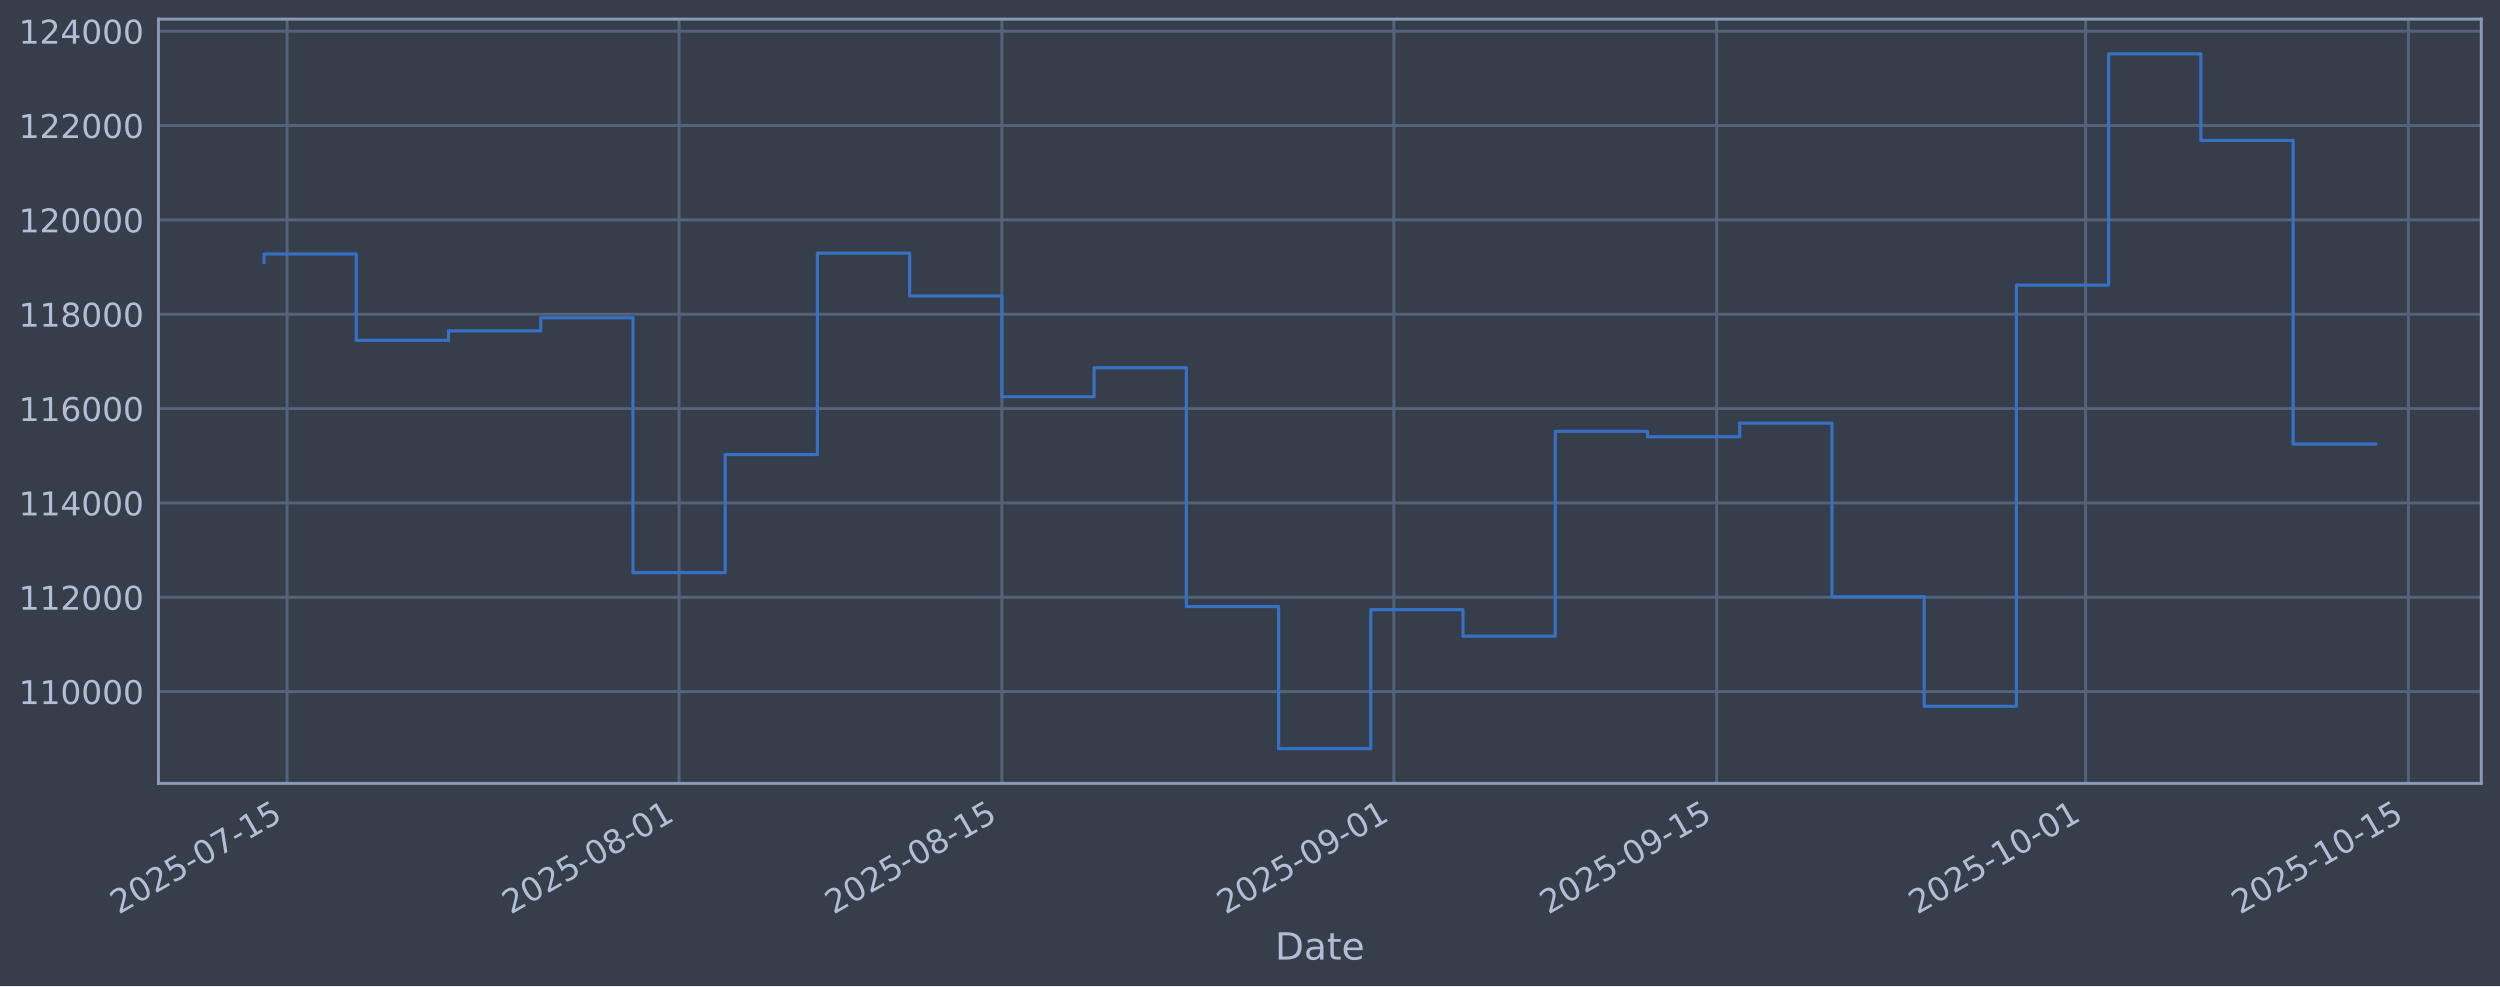
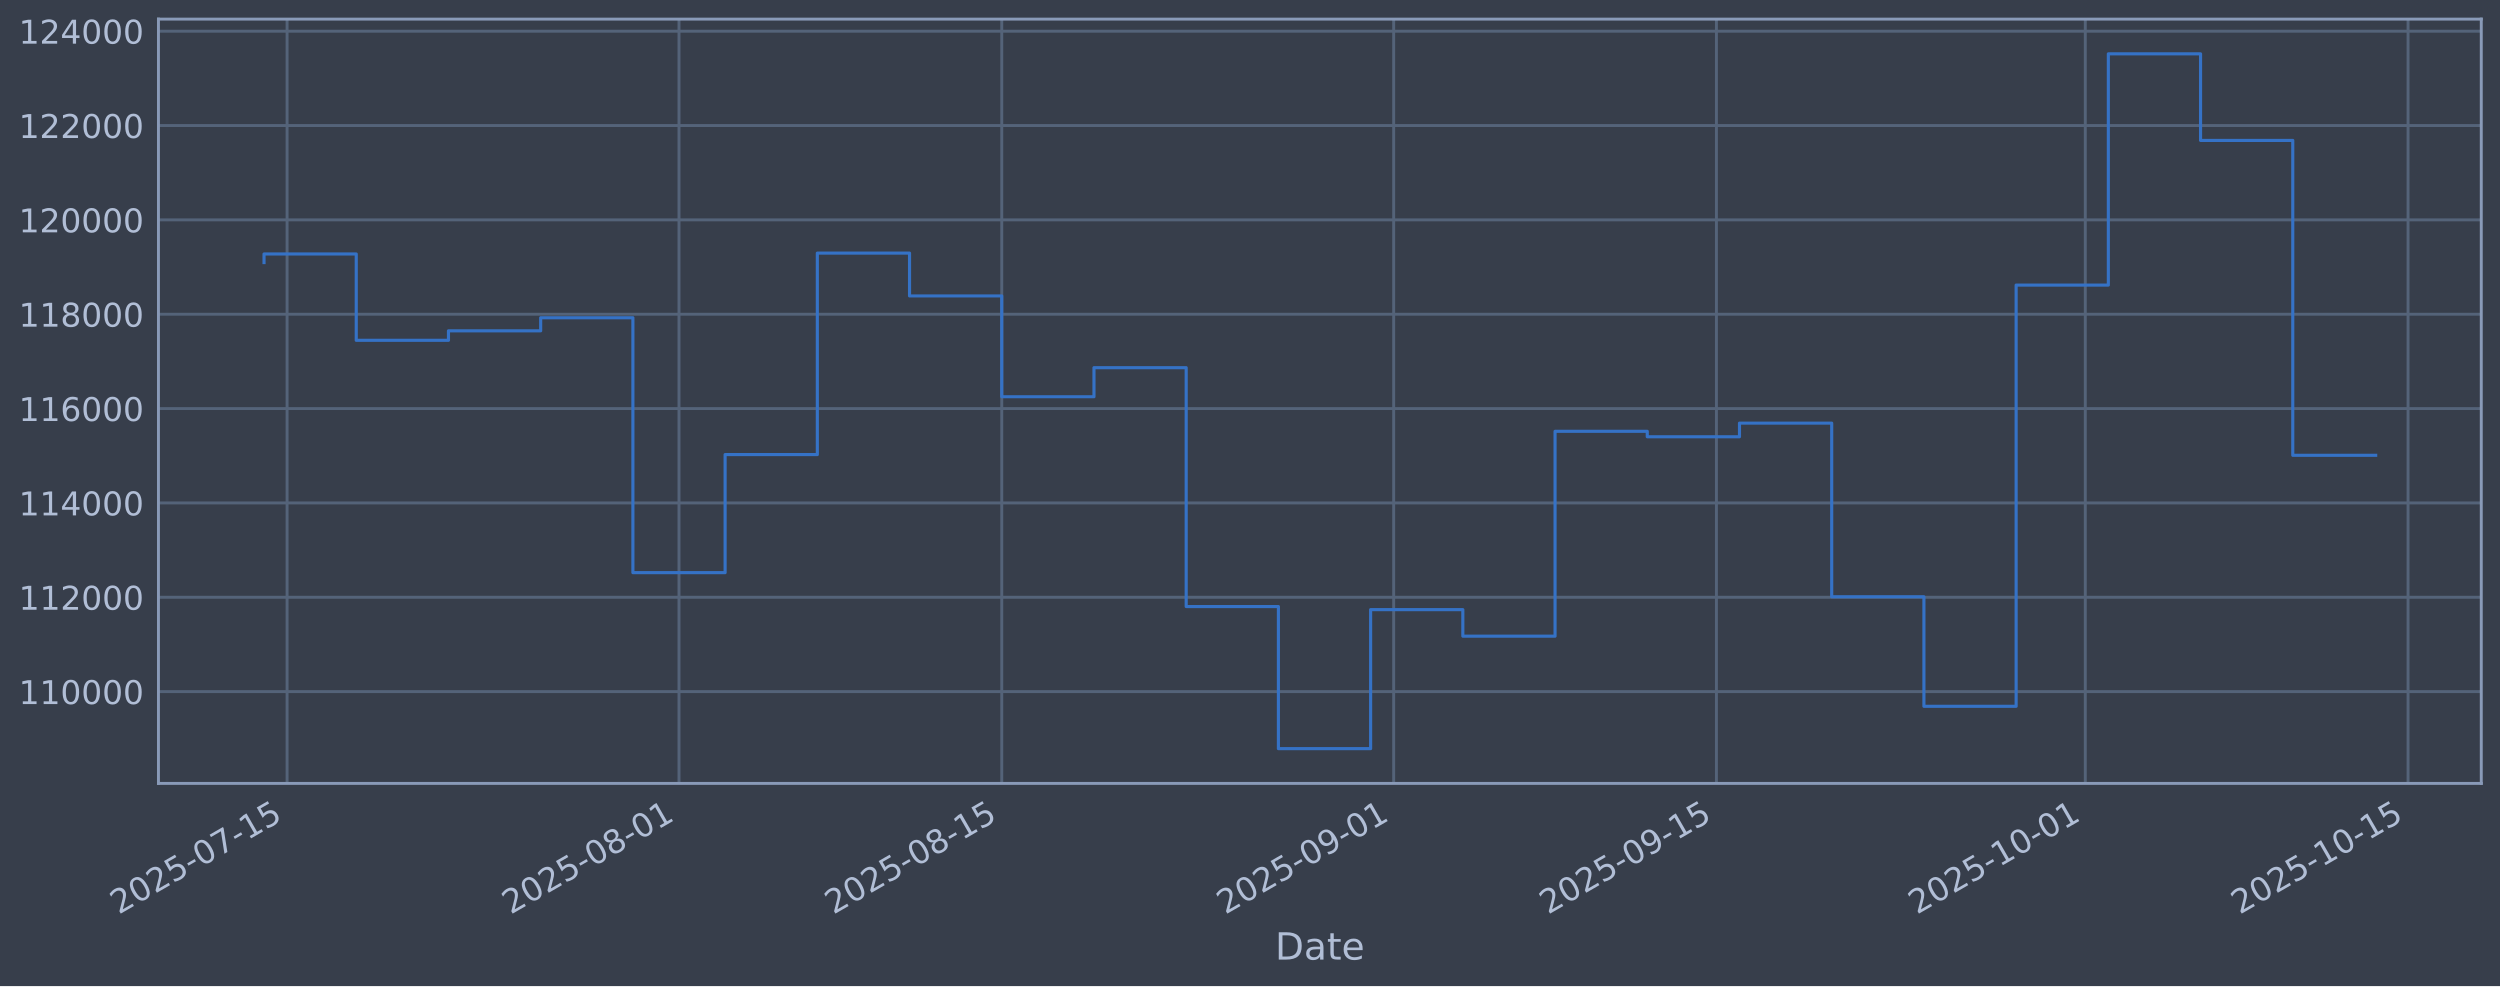
<svg xmlns="http://www.w3.org/2000/svg" xmlns:xlink="http://www.w3.org/1999/xlink" width="960.9pt" height="379.017pt" viewBox="0 0 960.9 379.017" version="1.1">
  <defs>
    <style type="text/css">*{stroke-linejoin: round; stroke-linecap: butt}</style>
  </defs>
  <g id="figure_1">
    <g id="patch_1">
      <path d="M 0 379.017  L 960.9 379.017  L 960.9 0  L 0 0  z " style="fill: #373e4b" />
    </g>
    <g id="axes_1">
      <g id="patch_2">
        <path d="M 60.901 301.107  L 953.701 301.107  L 953.701 7.347  L 60.901 7.347  z " style="fill: #373e4b" />
      </g>
      <g id="matplotlib.axis_1">
        <g id="xtick_1">
          <g id="line2d_1">
-             <path d="M 110.345 301.107  L 110.345 7.347  " clip-path="url(#pf7b0915e6a)" style="fill: none; stroke: #546379; stroke-width: 1.12; stroke-linecap: square" />
+             <path d="M 110.343 301.107  L 110.343 7.347  " clip-path="url(#p443d4ebcfd)" style="fill: none; stroke: #546379; stroke-width: 1.12; stroke-linecap: square" />
          </g>
          <g id="line2d_2" />
          <g id="text_1">
-             <g style="fill: #b1bed6" transform="translate(45.61926 351.6113) rotate(-30) scale(0.126 -0.126)">
+             <g style="fill: #b1bed6" transform="translate(45.61782 351.6113) rotate(-30) scale(0.126 -0.126)">
              <defs>
                <path id="DejaVuSans-32" d="M 1228 531  L 3431 531  L 3431 0  L 469 0  L 469 531  Q 828 903 1448 1529  Q 2069 2156 2228 2338  Q 2531 2678 2651 2914  Q 2772 3150 2772 3378  Q 2772 3750 2511 3984  Q 2250 4219 1831 4219  Q 1534 4219 1204 4116  Q 875 4013 500 3803  L 500 4441  Q 881 4594 1212 4672  Q 1544 4750 1819 4750  Q 2544 4750 2975 4387  Q 3406 4025 3406 3419  Q 3406 3131 3298 2873  Q 3191 2616 2906 2266  Q 2828 2175 2409 1742  Q 1991 1309 1228 531  z " transform="scale(0.015625)" />
                <path id="DejaVuSans-30" d="M 2034 4250  Q 1547 4250 1301 3770  Q 1056 3291 1056 2328  Q 1056 1369 1301 889  Q 1547 409 2034 409  Q 2525 409 2770 889  Q 3016 1369 3016 2328  Q 3016 3291 2770 3770  Q 2525 4250 2034 4250  z M 2034 4750  Q 2819 4750 3233 4129  Q 3647 3509 3647 2328  Q 3647 1150 3233 529  Q 2819 -91 2034 -91  Q 1250 -91 836 529  Q 422 1150 422 2328  Q 422 3509 836 4129  Q 1250 4750 2034 4750  z " transform="scale(0.015625)" />
                <path id="DejaVuSans-35" d="M 691 4666  L 3169 4666  L 3169 4134  L 1269 4134  L 1269 2991  Q 1406 3038 1543 3061  Q 1681 3084 1819 3084  Q 2600 3084 3056 2656  Q 3513 2228 3513 1497  Q 3513 744 3044 326  Q 2575 -91 1722 -91  Q 1428 -91 1123 -41  Q 819 9 494 109  L 494 744  Q 775 591 1075 516  Q 1375 441 1709 441  Q 2250 441 2565 725  Q 2881 1009 2881 1497  Q 2881 1984 2565 2268  Q 2250 2553 1709 2553  Q 1456 2553 1204 2497  Q 953 2441 691 2322  L 691 4666  z " transform="scale(0.015625)" />
                <path id="DejaVuSans-2d" d="M 313 2009  L 1997 2009  L 1997 1497  L 313 1497  L 313 2009  z " transform="scale(0.015625)" />
                <path id="DejaVuSans-37" d="M 525 4666  L 3525 4666  L 3525 4397  L 1831 0  L 1172 0  L 2766 4134  L 525 4134  L 525 4666  z " transform="scale(0.015625)" />
                <path id="DejaVuSans-31" d="M 794 531  L 1825 531  L 1825 4091  L 703 3866  L 703 4441  L 1819 4666  L 2450 4666  L 2450 531  L 3481 531  L 3481 0  L 794 0  L 794 531  z " transform="scale(0.015625)" />
              </defs>
              <use xlink:href="#DejaVuSans-32" />
              <use xlink:href="#DejaVuSans-30" transform="translate(63.62305 0)" />
              <use xlink:href="#DejaVuSans-32" transform="translate(127.2461 0)" />
              <use xlink:href="#DejaVuSans-35" transform="translate(190.8691 0)" />
              <use xlink:href="#DejaVuSans-2d" transform="translate(254.4922 0)" />
              <use xlink:href="#DejaVuSans-30" transform="translate(290.5762 0)" />
              <use xlink:href="#DejaVuSans-37" transform="translate(354.1992 0)" />
              <use xlink:href="#DejaVuSans-2d" transform="translate(417.8223 0)" />
              <use xlink:href="#DejaVuSans-31" transform="translate(453.9062 0)" />
              <use xlink:href="#DejaVuSans-35" transform="translate(517.5293 0)" />
            </g>
          </g>
        </g>
        <g id="xtick_2">
          <g id="line2d_3">
-             <path d="M 261.006 301.107  L 261.006 7.347  " clip-path="url(#pf7b0915e6a)" style="fill: none; stroke: #546379; stroke-width: 1.12; stroke-linecap: square" />
+             <path d="M 260.981 301.107  L 260.981 7.347  " clip-path="url(#p443d4ebcfd)" style="fill: none; stroke: #546379; stroke-width: 1.12; stroke-linecap: square" />
          </g>
          <g id="line2d_4" />
          <g id="text_2">
-             <g style="fill: #b1bed6" transform="translate(196.2809 351.6113) rotate(-30) scale(0.126 -0.126)">
+             <g style="fill: #b1bed6" transform="translate(196.255 351.6113) rotate(-30) scale(0.126 -0.126)">
              <defs>
                <path id="DejaVuSans-38" d="M 2034 2216  Q 1584 2216 1326 1975  Q 1069 1734 1069 1313  Q 1069 891 1326 650  Q 1584 409 2034 409  Q 2484 409 2743 651  Q 3003 894 3003 1313  Q 3003 1734 2745 1975  Q 2488 2216 2034 2216  z M 1403 2484  Q 997 2584 770 2862  Q 544 3141 544 3541  Q 544 4100 942 4425  Q 1341 4750 2034 4750  Q 2731 4750 3128 4425  Q 3525 4100 3525 3541  Q 3525 3141 3298 2862  Q 3072 2584 2669 2484  Q 3125 2378 3379 2068  Q 3634 1759 3634 1313  Q 3634 634 3220 271  Q 2806 -91 2034 -91  Q 1263 -91 848 271  Q 434 634 434 1313  Q 434 1759 690 2068  Q 947 2378 1403 2484  z M 1172 3481  Q 1172 3119 1398 2916  Q 1625 2713 2034 2713  Q 2441 2713 2670 2916  Q 2900 3119 2900 3481  Q 2900 3844 2670 4047  Q 2441 4250 2034 4250  Q 1625 4250 1398 4047  Q 1172 3844 1172 3481  z " transform="scale(0.015625)" />
              </defs>
              <use xlink:href="#DejaVuSans-32" />
              <use xlink:href="#DejaVuSans-30" transform="translate(63.62305 0)" />
              <use xlink:href="#DejaVuSans-32" transform="translate(127.2461 0)" />
              <use xlink:href="#DejaVuSans-35" transform="translate(190.8691 0)" />
              <use xlink:href="#DejaVuSans-2d" transform="translate(254.4922 0)" />
              <use xlink:href="#DejaVuSans-30" transform="translate(290.5762 0)" />
              <use xlink:href="#DejaVuSans-38" transform="translate(354.1992 0)" />
              <use xlink:href="#DejaVuSans-2d" transform="translate(417.8223 0)" />
              <use xlink:href="#DejaVuSans-30" transform="translate(453.9062 0)" />
              <use xlink:href="#DejaVuSans-31" transform="translate(517.5293 0)" />
            </g>
          </g>
        </g>
        <g id="xtick_3">
          <g id="line2d_5">
-             <path d="M 385.081 301.107  L 385.081 7.347  " clip-path="url(#pf7b0915e6a)" style="fill: none; stroke: #546379; stroke-width: 1.12; stroke-linecap: square" />
+             <path d="M 385.035 301.107  L 385.035 7.347  " clip-path="url(#p443d4ebcfd)" style="fill: none; stroke: #546379; stroke-width: 1.12; stroke-linecap: square" />
          </g>
          <g id="line2d_6" />
          <g id="text_3">
-             <g style="fill: #b1bed6" transform="translate(320.3553 351.6113) rotate(-30) scale(0.126 -0.126)">
+             <g style="fill: #b1bed6" transform="translate(320.3092 351.6113) rotate(-30) scale(0.126 -0.126)">
              <use xlink:href="#DejaVuSans-32" />
              <use xlink:href="#DejaVuSans-30" transform="translate(63.62305 0)" />
              <use xlink:href="#DejaVuSans-32" transform="translate(127.2461 0)" />
              <use xlink:href="#DejaVuSans-35" transform="translate(190.8691 0)" />
              <use xlink:href="#DejaVuSans-2d" transform="translate(254.4922 0)" />
              <use xlink:href="#DejaVuSans-30" transform="translate(290.5762 0)" />
              <use xlink:href="#DejaVuSans-38" transform="translate(354.1992 0)" />
              <use xlink:href="#DejaVuSans-2d" transform="translate(417.8223 0)" />
              <use xlink:href="#DejaVuSans-31" transform="translate(453.9062 0)" />
              <use xlink:href="#DejaVuSans-35" transform="translate(517.5293 0)" />
            </g>
          </g>
        </g>
        <g id="xtick_4">
          <g id="line2d_7">
-             <path d="M 535.742 301.107  L 535.742 7.347  " clip-path="url(#pf7b0915e6a)" style="fill: none; stroke: #546379; stroke-width: 1.12; stroke-linecap: square" />
+             <path d="M 535.672 301.107  L 535.672 7.347  " clip-path="url(#p443d4ebcfd)" style="fill: none; stroke: #546379; stroke-width: 1.12; stroke-linecap: square" />
          </g>
          <g id="line2d_8" />
          <g id="text_4">
-             <g style="fill: #b1bed6" transform="translate(471.017 351.6113) rotate(-30) scale(0.126 -0.126)">
+             <g style="fill: #b1bed6" transform="translate(470.9464 351.6113) rotate(-30) scale(0.126 -0.126)">
              <defs>
                <path id="DejaVuSans-39" d="M 703 97  L 703 672  Q 941 559 1184 500  Q 1428 441 1663 441  Q 2288 441 2617 861  Q 2947 1281 2994 2138  Q 2813 1869 2534 1725  Q 2256 1581 1919 1581  Q 1219 1581 811 2004  Q 403 2428 403 3163  Q 403 3881 828 4315  Q 1253 4750 1959 4750  Q 2769 4750 3195 4129  Q 3622 3509 3622 2328  Q 3622 1225 3098 567  Q 2575 -91 1691 -91  Q 1453 -91 1209 -44  Q 966 3 703 97  z M 1959 2075  Q 2384 2075 2632 2365  Q 2881 2656 2881 3163  Q 2881 3666 2632 3958  Q 2384 4250 1959 4250  Q 1534 4250 1286 3958  Q 1038 3666 1038 3163  Q 1038 2656 1286 2365  Q 1534 2075 1959 2075  z " transform="scale(0.015625)" />
              </defs>
              <use xlink:href="#DejaVuSans-32" />
              <use xlink:href="#DejaVuSans-30" transform="translate(63.62305 0)" />
              <use xlink:href="#DejaVuSans-32" transform="translate(127.2461 0)" />
              <use xlink:href="#DejaVuSans-35" transform="translate(190.8691 0)" />
              <use xlink:href="#DejaVuSans-2d" transform="translate(254.4922 0)" />
              <use xlink:href="#DejaVuSans-30" transform="translate(290.5762 0)" />
              <use xlink:href="#DejaVuSans-39" transform="translate(354.1992 0)" />
              <use xlink:href="#DejaVuSans-2d" transform="translate(417.8223 0)" />
              <use xlink:href="#DejaVuSans-30" transform="translate(453.9062 0)" />
              <use xlink:href="#DejaVuSans-31" transform="translate(517.5293 0)" />
            </g>
          </g>
        </g>
        <g id="xtick_5">
          <g id="line2d_9">
-             <path d="M 659.817 301.107  L 659.817 7.347  " clip-path="url(#pf7b0915e6a)" style="fill: none; stroke: #546379; stroke-width: 1.12; stroke-linecap: square" />
+             <path d="M 659.726 301.107  L 659.726 7.347  " clip-path="url(#p443d4ebcfd)" style="fill: none; stroke: #546379; stroke-width: 1.12; stroke-linecap: square" />
          </g>
          <g id="line2d_10" />
          <g id="text_5">
-             <g style="fill: #b1bed6" transform="translate(595.0913 351.6113) rotate(-30) scale(0.126 -0.126)">
+             <g style="fill: #b1bed6" transform="translate(595.0006 351.6113) rotate(-30) scale(0.126 -0.126)">
              <use xlink:href="#DejaVuSans-32" />
              <use xlink:href="#DejaVuSans-30" transform="translate(63.62305 0)" />
              <use xlink:href="#DejaVuSans-32" transform="translate(127.2461 0)" />
              <use xlink:href="#DejaVuSans-35" transform="translate(190.8691 0)" />
              <use xlink:href="#DejaVuSans-2d" transform="translate(254.4922 0)" />
              <use xlink:href="#DejaVuSans-30" transform="translate(290.5762 0)" />
              <use xlink:href="#DejaVuSans-39" transform="translate(354.1992 0)" />
              <use xlink:href="#DejaVuSans-2d" transform="translate(417.8223 0)" />
              <use xlink:href="#DejaVuSans-31" transform="translate(453.9062 0)" />
              <use xlink:href="#DejaVuSans-35" transform="translate(517.5293 0)" />
            </g>
          </g>
        </g>
        <g id="xtick_6">
          <g id="line2d_11">
-             <path d="M 801.616 301.107  L 801.616 7.347  " clip-path="url(#pf7b0915e6a)" style="fill: none; stroke: #546379; stroke-width: 1.12; stroke-linecap: square" />
+             <path d="M 801.502 301.107  L 801.502 7.347  " clip-path="url(#p443d4ebcfd)" style="fill: none; stroke: #546379; stroke-width: 1.12; stroke-linecap: square" />
          </g>
          <g id="line2d_12" />
          <g id="text_6">
-             <g style="fill: #b1bed6" transform="translate(736.8905 351.6113) rotate(-30) scale(0.126 -0.126)">
+             <g style="fill: #b1bed6" transform="translate(736.7767 351.6113) rotate(-30) scale(0.126 -0.126)">
              <use xlink:href="#DejaVuSans-32" />
              <use xlink:href="#DejaVuSans-30" transform="translate(63.62305 0)" />
              <use xlink:href="#DejaVuSans-32" transform="translate(127.2461 0)" />
              <use xlink:href="#DejaVuSans-35" transform="translate(190.8691 0)" />
              <use xlink:href="#DejaVuSans-2d" transform="translate(254.4922 0)" />
              <use xlink:href="#DejaVuSans-31" transform="translate(290.5762 0)" />
              <use xlink:href="#DejaVuSans-30" transform="translate(354.1992 0)" />
              <use xlink:href="#DejaVuSans-2d" transform="translate(417.8223 0)" />
              <use xlink:href="#DejaVuSans-30" transform="translate(453.9062 0)" />
              <use xlink:href="#DejaVuSans-31" transform="translate(517.5293 0)" />
            </g>
          </g>
        </g>
        <g id="xtick_7">
          <g id="line2d_13">
-             <path d="M 925.69 301.107  L 925.69 7.347  " clip-path="url(#pf7b0915e6a)" style="fill: none; stroke: #546379; stroke-width: 1.12; stroke-linecap: square" />
+             <path d="M 925.556 301.107  L 925.556 7.347  " clip-path="url(#p443d4ebcfd)" style="fill: none; stroke: #546379; stroke-width: 1.12; stroke-linecap: square" />
          </g>
          <g id="line2d_14" />
          <g id="text_7">
-             <g style="fill: #b1bed6" transform="translate(860.9649 351.6113) rotate(-30) scale(0.126 -0.126)">
+             <g style="fill: #b1bed6" transform="translate(860.8309 351.6113) rotate(-30) scale(0.126 -0.126)">
              <use xlink:href="#DejaVuSans-32" />
              <use xlink:href="#DejaVuSans-30" transform="translate(63.62305 0)" />
              <use xlink:href="#DejaVuSans-32" transform="translate(127.2461 0)" />
              <use xlink:href="#DejaVuSans-35" transform="translate(190.8691 0)" />
              <use xlink:href="#DejaVuSans-2d" transform="translate(254.4922 0)" />
              <use xlink:href="#DejaVuSans-31" transform="translate(290.5762 0)" />
              <use xlink:href="#DejaVuSans-30" transform="translate(354.1992 0)" />
              <use xlink:href="#DejaVuSans-2d" transform="translate(417.8223 0)" />
              <use xlink:href="#DejaVuSans-31" transform="translate(453.9062 0)" />
              <use xlink:href="#DejaVuSans-35" transform="translate(517.5293 0)" />
            </g>
          </g>
        </g>
        <g id="text_8">
          <g style="fill: #b1bed6" transform="translate(490.0914 368.8224) scale(0.144 -0.144)">
            <defs>
              <path id="DejaVuSans-44" d="M 1259 4147  L 1259 519  L 2022 519  Q 2988 519 3436 956  Q 3884 1394 3884 2338  Q 3884 3275 3436 3711  Q 2988 4147 2022 4147  L 1259 4147  z M 628 4666  L 1925 4666  Q 3281 4666 3915 4102  Q 4550 3538 4550 2338  Q 4550 1131 3912 565  Q 3275 0 1925 0  L 628 0  L 628 4666  z " transform="scale(0.015625)" />
              <path id="DejaVuSans-61" d="M 2194 1759  Q 1497 1759 1228 1600  Q 959 1441 959 1056  Q 959 750 1161 570  Q 1363 391 1709 391  Q 2188 391 2477 730  Q 2766 1069 2766 1631  L 2766 1759  L 2194 1759  z M 3341 1997  L 3341 0  L 2766 0  L 2766 531  Q 2569 213 2275 61  Q 1981 -91 1556 -91  Q 1019 -91 701 211  Q 384 513 384 1019  Q 384 1609 779 1909  Q 1175 2209 1959 2209  L 2766 2209  L 2766 2266  Q 2766 2663 2505 2880  Q 2244 3097 1772 3097  Q 1472 3097 1187 3025  Q 903 2953 641 2809  L 641 3341  Q 956 3463 1253 3523  Q 1550 3584 1831 3584  Q 2591 3584 2966 3190  Q 3341 2797 3341 1997  z " transform="scale(0.015625)" />
              <path id="DejaVuSans-74" d="M 1172 4494  L 1172 3500  L 2356 3500  L 2356 3053  L 1172 3053  L 1172 1153  Q 1172 725 1289 603  Q 1406 481 1766 481  L 2356 481  L 2356 0  L 1766 0  Q 1100 0 847 248  Q 594 497 594 1153  L 594 3053  L 172 3053  L 172 3500  L 594 3500  L 594 4494  L 1172 4494  z " transform="scale(0.015625)" />
              <path id="DejaVuSans-65" d="M 3597 1894  L 3597 1613  L 953 1613  Q 991 1019 1311 708  Q 1631 397 2203 397  Q 2534 397 2845 478  Q 3156 559 3463 722  L 3463 178  Q 3153 47 2828 -22  Q 2503 -91 2169 -91  Q 1331 -91 842 396  Q 353 884 353 1716  Q 353 2575 817 3079  Q 1281 3584 2069 3584  Q 2775 3584 3186 3129  Q 3597 2675 3597 1894  z M 3022 2063  Q 3016 2534 2758 2815  Q 2500 3097 2075 3097  Q 1594 3097 1305 2825  Q 1016 2553 972 2059  L 3022 2063  z " transform="scale(0.015625)" />
            </defs>
            <use xlink:href="#DejaVuSans-44" />
            <use xlink:href="#DejaVuSans-61" transform="translate(77.00195 0)" />
            <use xlink:href="#DejaVuSans-74" transform="translate(138.2812 0)" />
            <use xlink:href="#DejaVuSans-65" transform="translate(177.4902 0)" />
          </g>
        </g>
      </g>
      <g id="matplotlib.axis_2">
        <g id="ytick_1">
          <g id="line2d_15">
-             <path d="M 60.901 265.829  L 953.701 265.829  " clip-path="url(#pf7b0915e6a)" style="fill: none; stroke: #546379; stroke-width: 1.12; stroke-linecap: square" />
+             <path d="M 60.901 265.829  L 953.701 265.829  " clip-path="url(#p443d4ebcfd)" style="fill: none; stroke: #546379; stroke-width: 1.12; stroke-linecap: square" />
          </g>
          <g id="line2d_16" />
          <g id="text_9">
            <g style="fill: #b1bed6" transform="translate(7.2 270.6164) scale(0.126 -0.126)">
              <use xlink:href="#DejaVuSans-31" />
              <use xlink:href="#DejaVuSans-31" transform="translate(63.62305 0)" />
              <use xlink:href="#DejaVuSans-30" transform="translate(127.2461 0)" />
              <use xlink:href="#DejaVuSans-30" transform="translate(190.8691 0)" />
              <use xlink:href="#DejaVuSans-30" transform="translate(254.4922 0)" />
              <use xlink:href="#DejaVuSans-30" transform="translate(318.1152 0)" />
            </g>
          </g>
        </g>
        <g id="ytick_2">
          <g id="line2d_17">
-             <path d="M 60.901 229.566  L 953.701 229.566  " clip-path="url(#pf7b0915e6a)" style="fill: none; stroke: #546379; stroke-width: 1.12; stroke-linecap: square" />
+             <path d="M 60.901 229.566  L 953.701 229.566  " clip-path="url(#p443d4ebcfd)" style="fill: none; stroke: #546379; stroke-width: 1.12; stroke-linecap: square" />
          </g>
          <g id="line2d_18" />
          <g id="text_10">
            <g style="fill: #b1bed6" transform="translate(7.2 234.3532) scale(0.126 -0.126)">
              <use xlink:href="#DejaVuSans-31" />
              <use xlink:href="#DejaVuSans-31" transform="translate(63.62305 0)" />
              <use xlink:href="#DejaVuSans-32" transform="translate(127.2461 0)" />
              <use xlink:href="#DejaVuSans-30" transform="translate(190.8691 0)" />
              <use xlink:href="#DejaVuSans-30" transform="translate(254.4922 0)" />
              <use xlink:href="#DejaVuSans-30" transform="translate(318.1152 0)" />
            </g>
          </g>
        </g>
        <g id="ytick_3">
          <g id="line2d_19">
-             <path d="M 60.901 193.303  L 953.701 193.303  " clip-path="url(#pf7b0915e6a)" style="fill: none; stroke: #546379; stroke-width: 1.12; stroke-linecap: square" />
+             <path d="M 60.901 193.303  L 953.701 193.303  " clip-path="url(#p443d4ebcfd)" style="fill: none; stroke: #546379; stroke-width: 1.12; stroke-linecap: square" />
          </g>
          <g id="line2d_20" />
          <g id="text_11">
            <g style="fill: #b1bed6" transform="translate(7.2 198.09) scale(0.126 -0.126)">
              <defs>
                <path id="DejaVuSans-34" d="M 2419 4116  L 825 1625  L 2419 1625  L 2419 4116  z M 2253 4666  L 3047 4666  L 3047 1625  L 3713 1625  L 3713 1100  L 3047 1100  L 3047 0  L 2419 0  L 2419 1100  L 313 1100  L 313 1709  L 2253 4666  z " transform="scale(0.015625)" />
              </defs>
              <use xlink:href="#DejaVuSans-31" />
              <use xlink:href="#DejaVuSans-31" transform="translate(63.62305 0)" />
              <use xlink:href="#DejaVuSans-34" transform="translate(127.2461 0)" />
              <use xlink:href="#DejaVuSans-30" transform="translate(190.8691 0)" />
              <use xlink:href="#DejaVuSans-30" transform="translate(254.4922 0)" />
              <use xlink:href="#DejaVuSans-30" transform="translate(318.1152 0)" />
            </g>
          </g>
        </g>
        <g id="ytick_4">
          <g id="line2d_21">
-             <path d="M 60.901 157.04  L 953.701 157.04  " clip-path="url(#pf7b0915e6a)" style="fill: none; stroke: #546379; stroke-width: 1.12; stroke-linecap: square" />
+             <path d="M 60.901 157.04  L 953.701 157.04  " clip-path="url(#p443d4ebcfd)" style="fill: none; stroke: #546379; stroke-width: 1.12; stroke-linecap: square" />
          </g>
          <g id="line2d_22" />
          <g id="text_12">
            <g style="fill: #b1bed6" transform="translate(7.2 161.8268) scale(0.126 -0.126)">
              <defs>
                <path id="DejaVuSans-36" d="M 2113 2584  Q 1688 2584 1439 2293  Q 1191 2003 1191 1497  Q 1191 994 1439 701  Q 1688 409 2113 409  Q 2538 409 2786 701  Q 3034 994 3034 1497  Q 3034 2003 2786 2293  Q 2538 2584 2113 2584  z M 3366 4563  L 3366 3988  Q 3128 4100 2886 4159  Q 2644 4219 2406 4219  Q 1781 4219 1451 3797  Q 1122 3375 1075 2522  Q 1259 2794 1537 2939  Q 1816 3084 2150 3084  Q 2853 3084 3261 2657  Q 3669 2231 3669 1497  Q 3669 778 3244 343  Q 2819 -91 2113 -91  Q 1303 -91 875 529  Q 447 1150 447 2328  Q 447 3434 972 4092  Q 1497 4750 2381 4750  Q 2619 4750 2861 4703  Q 3103 4656 3366 4563  z " transform="scale(0.015625)" />
              </defs>
              <use xlink:href="#DejaVuSans-31" />
              <use xlink:href="#DejaVuSans-31" transform="translate(63.62305 0)" />
              <use xlink:href="#DejaVuSans-36" transform="translate(127.2461 0)" />
              <use xlink:href="#DejaVuSans-30" transform="translate(190.8691 0)" />
              <use xlink:href="#DejaVuSans-30" transform="translate(254.4922 0)" />
              <use xlink:href="#DejaVuSans-30" transform="translate(318.1152 0)" />
            </g>
          </g>
        </g>
        <g id="ytick_5">
          <g id="line2d_23">
-             <path d="M 60.901 120.777  L 953.701 120.777  " clip-path="url(#pf7b0915e6a)" style="fill: none; stroke: #546379; stroke-width: 1.12; stroke-linecap: square" />
+             <path d="M 60.901 120.777  L 953.701 120.777  " clip-path="url(#p443d4ebcfd)" style="fill: none; stroke: #546379; stroke-width: 1.12; stroke-linecap: square" />
          </g>
          <g id="line2d_24" />
          <g id="text_13">
            <g style="fill: #b1bed6" transform="translate(7.2 125.5636) scale(0.126 -0.126)">
              <use xlink:href="#DejaVuSans-31" />
              <use xlink:href="#DejaVuSans-31" transform="translate(63.62305 0)" />
              <use xlink:href="#DejaVuSans-38" transform="translate(127.2461 0)" />
              <use xlink:href="#DejaVuSans-30" transform="translate(190.8691 0)" />
              <use xlink:href="#DejaVuSans-30" transform="translate(254.4922 0)" />
              <use xlink:href="#DejaVuSans-30" transform="translate(318.1152 0)" />
            </g>
          </g>
        </g>
        <g id="ytick_6">
          <g id="line2d_25">
-             <path d="M 60.901 84.513  L 953.701 84.513  " clip-path="url(#pf7b0915e6a)" style="fill: none; stroke: #546379; stroke-width: 1.12; stroke-linecap: square" />
+             <path d="M 60.901 84.513  L 953.701 84.513  " clip-path="url(#p443d4ebcfd)" style="fill: none; stroke: #546379; stroke-width: 1.12; stroke-linecap: square" />
          </g>
          <g id="line2d_26" />
          <g id="text_14">
            <g style="fill: #b1bed6" transform="translate(7.2 89.30043) scale(0.126 -0.126)">
              <use xlink:href="#DejaVuSans-31" />
              <use xlink:href="#DejaVuSans-32" transform="translate(63.62305 0)" />
              <use xlink:href="#DejaVuSans-30" transform="translate(127.2461 0)" />
              <use xlink:href="#DejaVuSans-30" transform="translate(190.8691 0)" />
              <use xlink:href="#DejaVuSans-30" transform="translate(254.4922 0)" />
              <use xlink:href="#DejaVuSans-30" transform="translate(318.1152 0)" />
            </g>
          </g>
        </g>
        <g id="ytick_7">
          <g id="line2d_27">
-             <path d="M 60.901 48.25  L 953.701 48.25  " clip-path="url(#pf7b0915e6a)" style="fill: none; stroke: #546379; stroke-width: 1.12; stroke-linecap: square" />
+             <path d="M 60.901 48.25  L 953.701 48.25  " clip-path="url(#p443d4ebcfd)" style="fill: none; stroke: #546379; stroke-width: 1.12; stroke-linecap: square" />
          </g>
          <g id="line2d_28" />
          <g id="text_15">
            <g style="fill: #b1bed6" transform="translate(7.2 53.03723) scale(0.126 -0.126)">
              <use xlink:href="#DejaVuSans-31" />
              <use xlink:href="#DejaVuSans-32" transform="translate(63.62305 0)" />
              <use xlink:href="#DejaVuSans-32" transform="translate(127.2461 0)" />
              <use xlink:href="#DejaVuSans-30" transform="translate(190.8691 0)" />
              <use xlink:href="#DejaVuSans-30" transform="translate(254.4922 0)" />
              <use xlink:href="#DejaVuSans-30" transform="translate(318.1152 0)" />
            </g>
          </g>
        </g>
        <g id="ytick_8">
          <g id="line2d_29">
-             <path d="M 60.901 11.987  L 953.701 11.987  " clip-path="url(#pf7b0915e6a)" style="fill: none; stroke: #546379; stroke-width: 1.12; stroke-linecap: square" />
+             <path d="M 60.901 11.987  L 953.701 11.987  " clip-path="url(#p443d4ebcfd)" style="fill: none; stroke: #546379; stroke-width: 1.12; stroke-linecap: square" />
          </g>
          <g id="line2d_30" />
          <g id="text_16">
            <g style="fill: #b1bed6" transform="translate(7.2 16.77403) scale(0.126 -0.126)">
              <use xlink:href="#DejaVuSans-31" />
              <use xlink:href="#DejaVuSans-32" transform="translate(63.62305 0)" />
              <use xlink:href="#DejaVuSans-34" transform="translate(127.2461 0)" />
              <use xlink:href="#DejaVuSans-30" transform="translate(190.8691 0)" />
              <use xlink:href="#DejaVuSans-30" transform="translate(254.4922 0)" />
              <use xlink:href="#DejaVuSans-30" transform="translate(318.1152 0)" />
            </g>
          </g>
        </g>
      </g>
      <g id="line2d_31">
-         <path d="M 101.482 100.915  L 101.482 97.625  L 136.932 97.625  L 136.932 130.807  L 172.382 130.807  L 172.382 127.153  L 207.832 127.153  L 207.832 122.127  L 243.282 122.127  L 243.282 220.107  L 278.731 220.107  L 278.731 174.728  L 314.181 174.728  L 314.181 97.289  L 349.631 97.289  L 349.631 113.743  L 385.081 113.743  L 385.081 152.487  L 420.531 152.487  L 420.531 141.321  L 455.98 141.321  L 455.98 233.129  L 491.43 233.129  L 491.43 287.754  L 526.88 287.754  L 526.88 234.325  L 562.33 234.325  L 562.33 244.516  L 597.78 244.516  L 597.78 165.785  L 633.229 165.785  L 633.229 167.875  L 668.679 167.875  L 668.679 162.635  L 704.129 162.635  L 704.129 229.38  L 739.579 229.38  L 739.579 271.471  L 775.029 271.471  L 775.029 109.577  L 810.478 109.577  L 810.478 20.7  L 845.928 20.7  L 845.928 53.973  L 881.378 53.973  L 881.378 170.669  L 913.119 170.669  " clip-path="url(#pf7b0915e6a)" style="fill: none; stroke: #3572c6; stroke-width: 1.2; stroke-linecap: square" />
+         <path d="M 101.482 100.915  L 101.482 97.625  L 136.926 97.625  L 136.926 130.807  L 172.37 130.807  L 172.37 127.153  L 207.814 127.153  L 207.814 122.127  L 243.259 122.127  L 243.259 220.107  L 278.703 220.107  L 278.703 174.728  L 314.147 174.728  L 314.147 97.289  L 349.591 97.289  L 349.591 113.743  L 385.035 113.743  L 385.035 152.487  L 420.479 152.487  L 420.479 141.321  L 455.923 141.321  L 455.923 233.129  L 491.367 233.129  L 491.367 287.754  L 526.811 287.754  L 526.811 234.325  L 562.255 234.325  L 562.255 244.516  L 597.699 244.516  L 597.699 165.785  L 633.143 165.785  L 633.143 167.875  L 668.587 167.875  L 668.587 162.635  L 704.031 162.635  L 704.031 229.38  L 739.475 229.38  L 739.475 271.471  L 774.919 271.471  L 774.919 109.577  L 810.363 109.577  L 810.363 20.7  L 845.807 20.7  L 845.807 53.973  L 881.251 53.973  L 881.251 175.002  L 913.119 175.002  " clip-path="url(#p443d4ebcfd)" style="fill: none; stroke: #3572c6; stroke-width: 1.2; stroke-linecap: square" />
      </g>
      <g id="patch_3">
        <path d="M 60.901 301.107  L 60.901 7.347  " style="fill: none; stroke: #899ab8; stroke-width: 1.12; stroke-linejoin: miter; stroke-linecap: square" />
      </g>
      <g id="patch_4">
        <path d="M 953.701 301.107  L 953.701 7.347  " style="fill: none; stroke: #899ab8; stroke-width: 1.12; stroke-linejoin: miter; stroke-linecap: square" />
      </g>
      <g id="patch_5">
        <path d="M 60.901 301.107  L 953.701 301.107  " style="fill: none; stroke: #899ab8; stroke-width: 1.12; stroke-linejoin: miter; stroke-linecap: square" />
      </g>
      <g id="patch_6">
        <path d="M 60.901 7.347  L 953.701 7.347  " style="fill: none; stroke: #899ab8; stroke-width: 1.12; stroke-linejoin: miter; stroke-linecap: square" />
      </g>
    </g>
  </g>
  <defs>
-     <clipPath id="pf7b0915e6a">
+     <clipPath id="p443d4ebcfd">
      <rect x="60.901" y="7.347" width="892.8" height="293.76" />
    </clipPath>
  </defs>
</svg>
